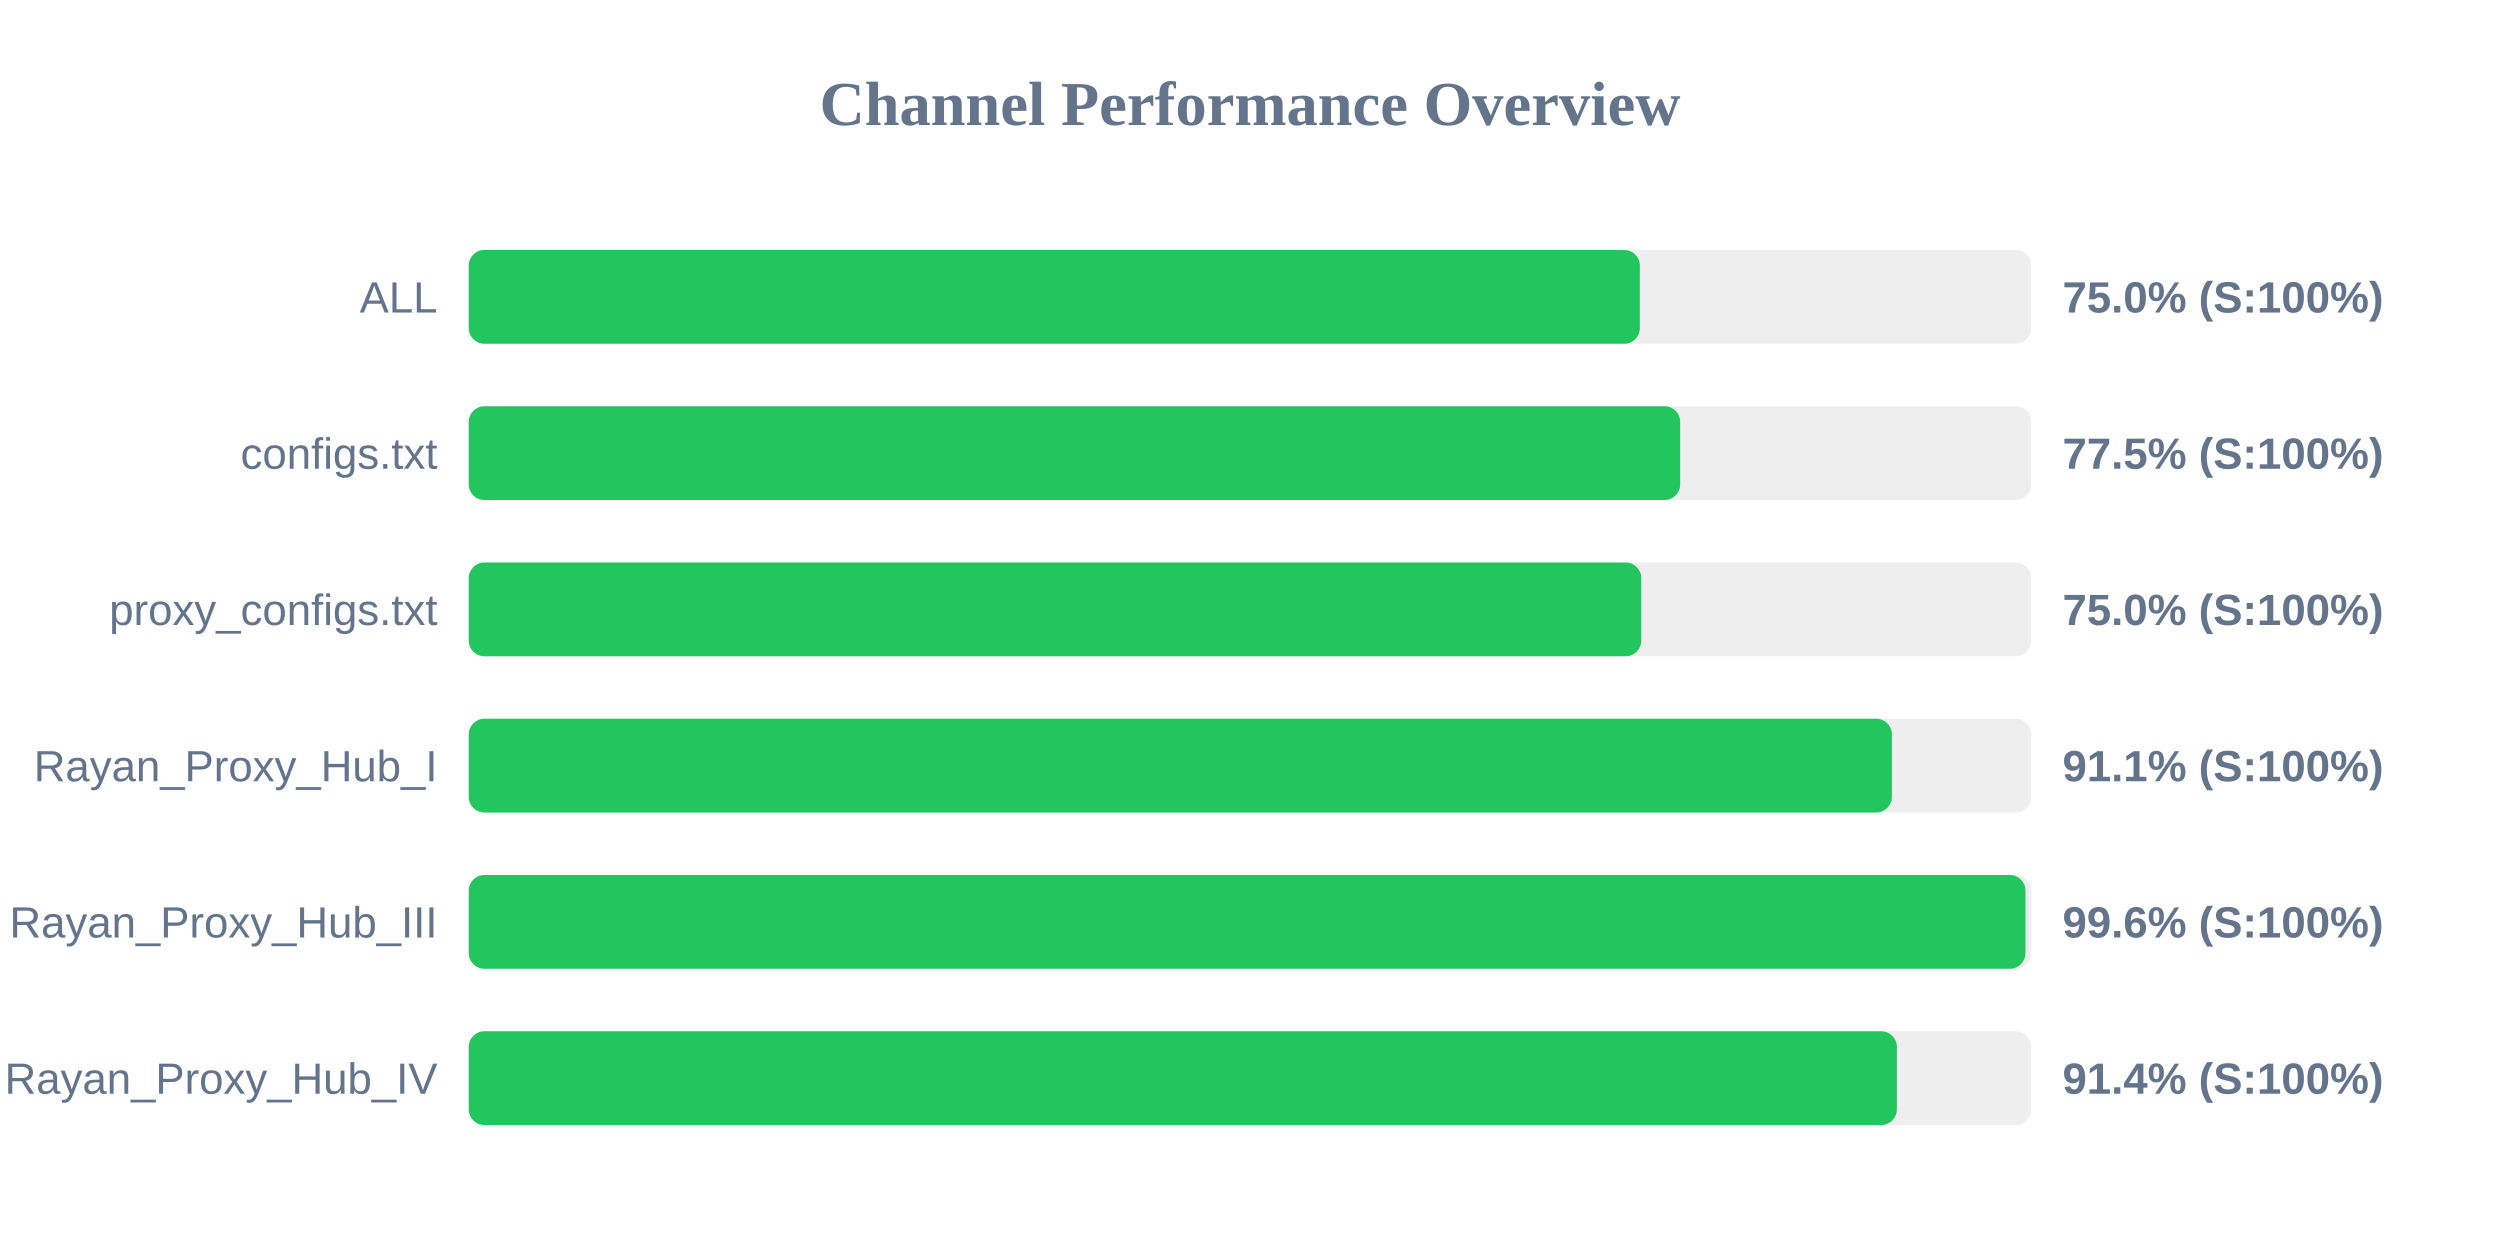
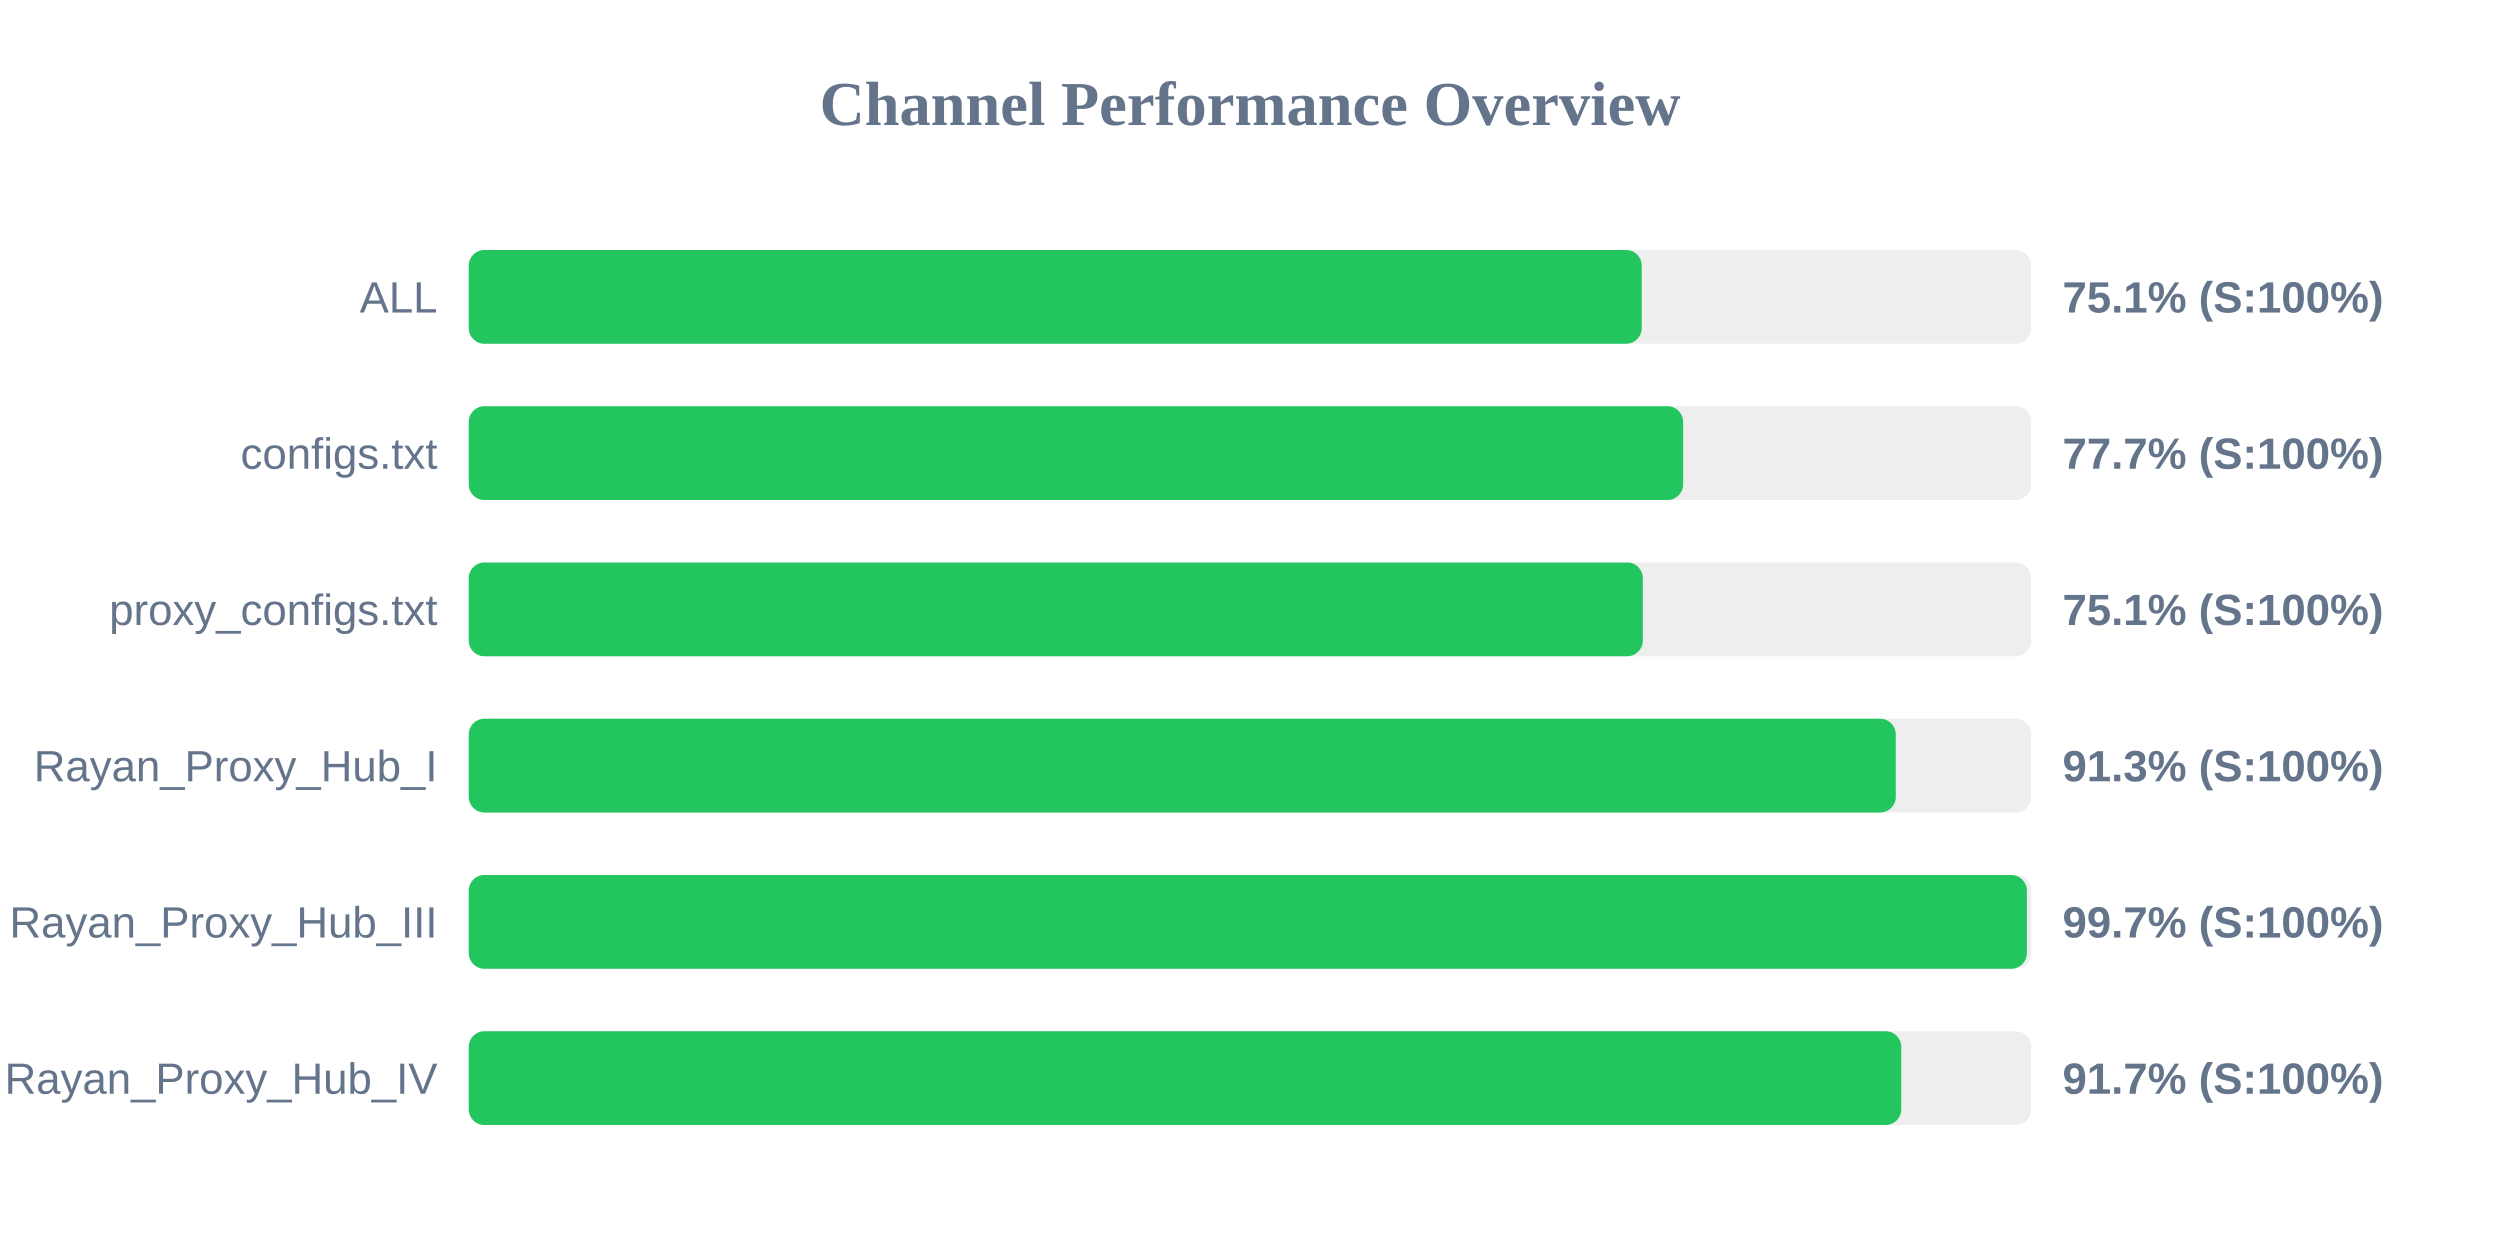
<svg xmlns="http://www.w3.org/2000/svg" width="800" height="400" version="1.1">
  <style>
        .row { font: 14px Arial; fill: #64748b; }
        .score { font: bold 14px Arial; fill: #64748b; }
    </style>
  <text x="400" y="40" text-anchor="middle" font-size="20px" font-weight="bold" fill="#64748b">Channel Performance Overview</text>
  <rect x="150" y="80" width="500" height="30" fill="#eee" rx="5" />
-   <rect x="150" y="80" width="374.75" height="30" fill="#22c55e" rx="5" />
+   <rect x="150" y="80" width="375.35" height="30" fill="#22c55e" rx="5" />
  <text x="140" y="100" text-anchor="end" class="row">ALL</text>
-   <text x="660" y="100" text-anchor="start" class="score">75.0% (S:100%)</text>
+   <text x="660" y="100" text-anchor="start" class="score">75.1% (S:100%)</text>
  <rect x="150" y="130" width="500" height="30" fill="#eee" rx="5" />
-   <rect x="150" y="130" width="387.65" height="30" fill="#22c55e" rx="5" />
+   <rect x="150" y="130" width="388.6" height="30" fill="#22c55e" rx="5" />
  <text x="140" y="150" text-anchor="end" class="row">configs.txt</text>
-   <text x="660" y="150" text-anchor="start" class="score">77.5% (S:100%)</text>
+   <text x="660" y="150" text-anchor="start" class="score">77.7% (S:100%)</text>
  <rect x="150" y="180" width="500" height="30" fill="#eee" rx="5" />
-   <rect x="150" y="180" width="375.2" height="30" fill="#22c55e" rx="5" />
+   <rect x="150" y="180" width="375.7" height="30" fill="#22c55e" rx="5" />
  <text x="140" y="200" text-anchor="end" class="row">proxy_configs.txt</text>
-   <text x="660" y="200" text-anchor="start" class="score">75.0% (S:100%)</text>
+   <text x="660" y="200" text-anchor="start" class="score">75.1% (S:100%)</text>
  <rect x="150" y="230" width="500" height="30" fill="#eee" rx="5" />
-   <rect x="150" y="230" width="455.4" height="30" fill="#22c55e" rx="5" />
+   <rect x="150" y="230" width="456.65" height="30" fill="#22c55e" rx="5" />
  <text x="140" y="250" text-anchor="end" class="row">Rayan_Proxy_Hub_I</text>
-   <text x="660" y="250" text-anchor="start" class="score">91.1% (S:100%)</text>
+   <text x="660" y="250" text-anchor="start" class="score">91.3% (S:100%)</text>
  <rect x="150" y="280" width="500" height="30" fill="#eee" rx="5" />
-   <rect x="150" y="280" width="498.15" height="30" fill="#22c55e" rx="5" />
+   <rect x="150" y="280" width="498.6" height="30" fill="#22c55e" rx="5" />
  <text x="140" y="300" text-anchor="end" class="row">Rayan_Proxy_Hub_III</text>
-   <text x="660" y="300" text-anchor="start" class="score">99.6% (S:100%)</text>
+   <text x="660" y="300" text-anchor="start" class="score">99.7% (S:100%)</text>
  <rect x="150" y="330" width="500" height="30" fill="#eee" rx="5" />
-   <rect x="150" y="330" width="457.0" height="30" fill="#22c55e" rx="5" />
+   <rect x="150" y="330" width="458.4" height="30" fill="#22c55e" rx="5" />
  <text x="140" y="350" text-anchor="end" class="row">Rayan_Proxy_Hub_IV</text>
-   <text x="660" y="350" text-anchor="start" class="score">91.4% (S:100%)</text>
+   <text x="660" y="350" text-anchor="start" class="score">91.7% (S:100%)</text>
</svg>
